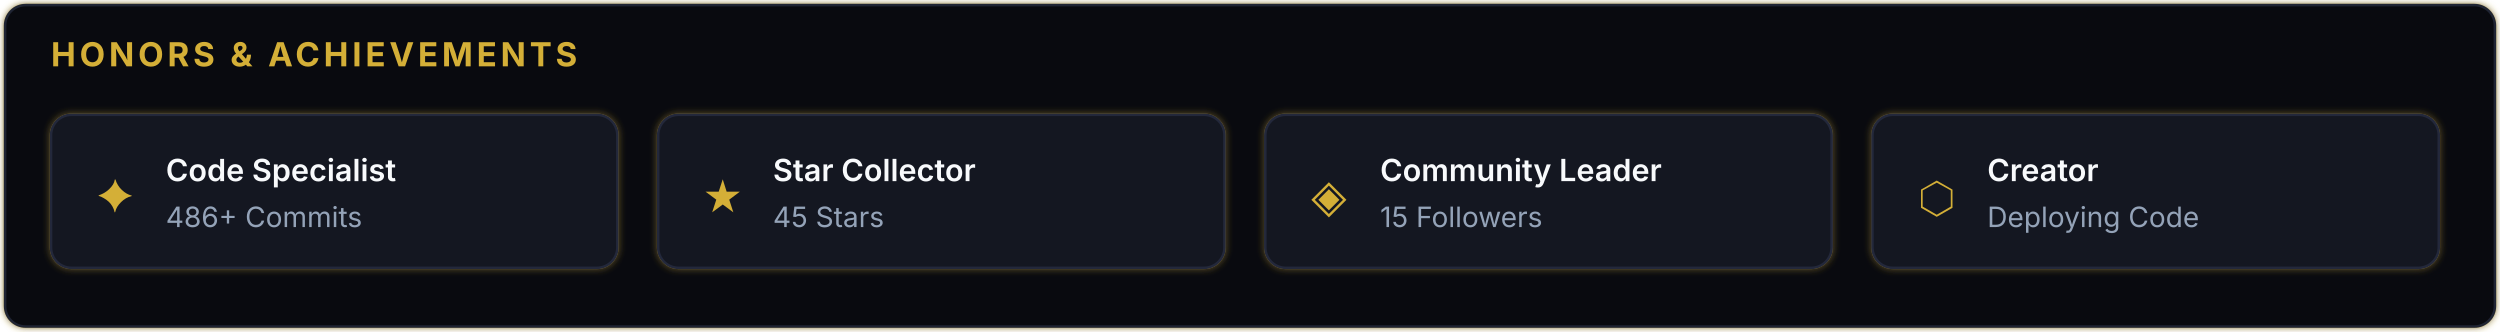
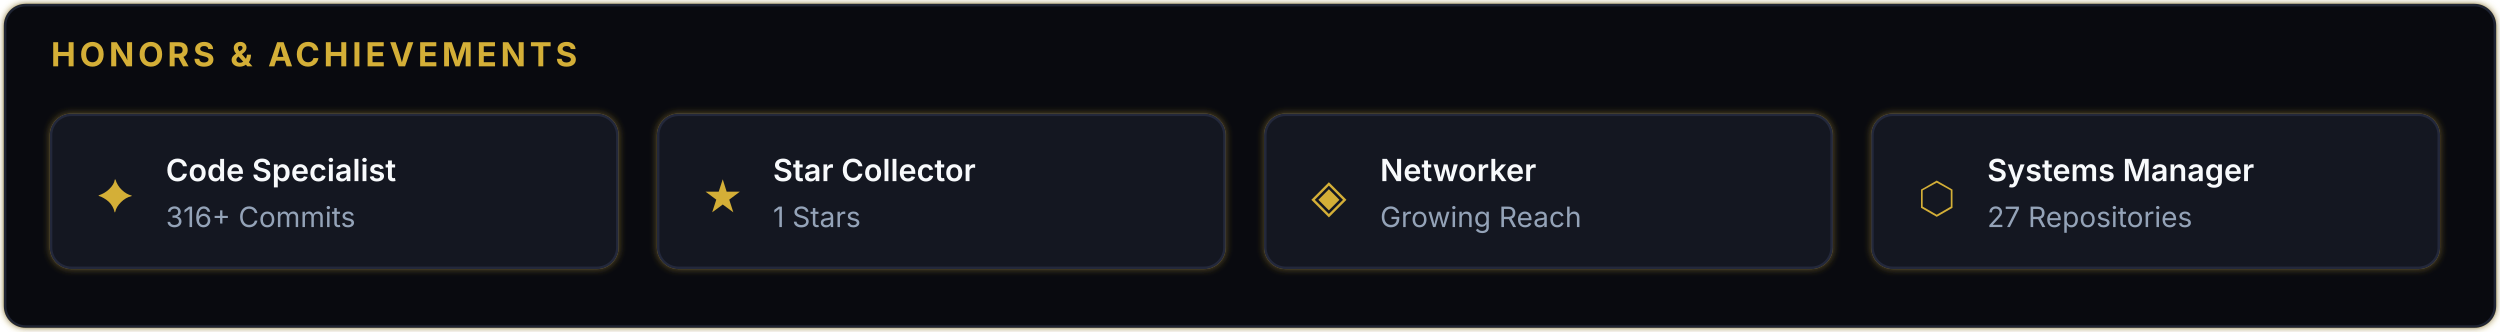
<svg xmlns="http://www.w3.org/2000/svg" viewBox="0 0 980 130" width="100%" height="100%">
  <defs>
    <filter id="goldGlow" x="-20%" y="-20%" width="140%" height="140%">
      <feGaussianBlur stdDeviation="1.5" result="coloredBlur" />
      <feMerge>
        <feMergeNode in="coloredBlur" />
        <feMergeNode in="SourceGraphic" />
      </feMerge>
    </filter>
  </defs>
  <rect width="976" height="126" x="2" y="2" fill="#090A0F" rx="8" stroke="#D4AF37" stroke-width="1" stroke-opacity="0.6" filter="url(#goldGlow)" />
  <rect width="976" height="126" x="2" y="2" fill="#090A0F" rx="8" stroke="#1F2433" stroke-width="1" />
  <text x="20" y="26" font-family="-apple-system, BlinkMacSystemFont, Segoe UI, sans-serif" font-size="13" font-weight="700" fill="#D4AF37" letter-spacing="1.5">HONORS &amp; ACHIEVEMENTS</text>
  <g transform="translate(20, 45)">
    <rect width="222" height="60" fill="#141721" rx="8" stroke="#D4AF37" stroke-width="1" stroke-opacity="0.5" filter="url(#goldGlow)" />
    <rect width="222" height="60" fill="#141721" rx="8" stroke="#23283B" stroke-width="1" />
    <text x="18" y="38" font-size="18" fill="#D4AF37">✦</text>
    <text x="45" y="26" font-family="-apple-system, BlinkMacSystemFont, Segoe UI, sans-serif" font-size="12" font-weight="600" fill="#F8FAFC">Code Specialist</text>
-     <text x="45" y="44" font-family="-apple-system, BlinkMacSystemFont, Segoe UI, sans-serif" font-size="11" fill="#94A3B8">486+ Commits</text>
+     <text x="45" y="44" font-family="-apple-system, BlinkMacSystemFont, Segoe UI, sans-serif" font-size="11" fill="#94A3B8">316+ Commits</text>
  </g>
  <g transform="translate(258, 45)">
    <rect width="222" height="60" fill="#141721" rx="8" stroke="#D4AF37" stroke-width="1" stroke-opacity="0.5" filter="url(#goldGlow)" />
    <rect width="222" height="60" fill="#141721" rx="8" stroke="#23283B" stroke-width="1" />
    <text x="18" y="38" font-size="18" fill="#D4AF37">★</text>
    <text x="45" y="26" font-family="-apple-system, BlinkMacSystemFont, Segoe UI, sans-serif" font-size="12" font-weight="600" fill="#F8FAFC">Star Collector</text>
-     <text x="45" y="44" font-family="-apple-system, BlinkMacSystemFont, Segoe UI, sans-serif" font-size="11" fill="#94A3B8">45 Stars</text>
+     <text x="45" y="44" font-family="-apple-system, BlinkMacSystemFont, Segoe UI, sans-serif" font-size="11" fill="#94A3B8">1 Stars</text>
  </g>
  <g transform="translate(496, 45)">
    <rect width="222" height="60" fill="#141721" rx="8" stroke="#D4AF37" stroke-width="1" stroke-opacity="0.5" filter="url(#goldGlow)" />
    <rect width="222" height="60" fill="#141721" rx="8" stroke="#23283B" stroke-width="1" />
    <text x="18" y="38" font-size="18" fill="#D4AF37">◈</text>
-     <text x="45" y="26" font-family="-apple-system, BlinkMacSystemFont, Segoe UI, sans-serif" font-size="12" font-weight="600" fill="#F8FAFC">Community Leader</text>
-     <text x="45" y="44" font-family="-apple-system, BlinkMacSystemFont, Segoe UI, sans-serif" font-size="11" fill="#94A3B8">15 Followers</text>
+     <text x="45" y="26" font-family="-apple-system, BlinkMacSystemFont, Segoe UI, sans-serif" font-size="12" font-weight="600" fill="#F8FAFC">Networker</text>
+     <text x="45" y="44" font-family="-apple-system, BlinkMacSystemFont, Segoe UI, sans-serif" font-size="11" fill="#94A3B8">Growing Reach</text>
  </g>
  <g transform="translate(734, 45)">
    <rect width="222" height="60" fill="#141721" rx="8" stroke="#D4AF37" stroke-width="1" stroke-opacity="0.5" filter="url(#goldGlow)" />
    <rect width="222" height="60" fill="#141721" rx="8" stroke="#23283B" stroke-width="1" />
    <text x="18" y="38" font-size="18" fill="#D4AF37">⬡</text>
-     <text x="45" y="26" font-family="-apple-system, BlinkMacSystemFont, Segoe UI, sans-serif" font-size="12" font-weight="600" fill="#F8FAFC">Creator</text>
-     <text x="45" y="44" font-family="-apple-system, BlinkMacSystemFont, Segoe UI, sans-serif" font-size="11" fill="#94A3B8">Deploying Code</text>
+     <text x="45" y="26" font-family="-apple-system, BlinkMacSystemFont, Segoe UI, sans-serif" font-size="12" font-weight="600" fill="#F8FAFC">Systems Manager</text>
+     <text x="45" y="44" font-family="-apple-system, BlinkMacSystemFont, Segoe UI, sans-serif" font-size="11" fill="#94A3B8">27 Repositories</text>
  </g>
</svg>
